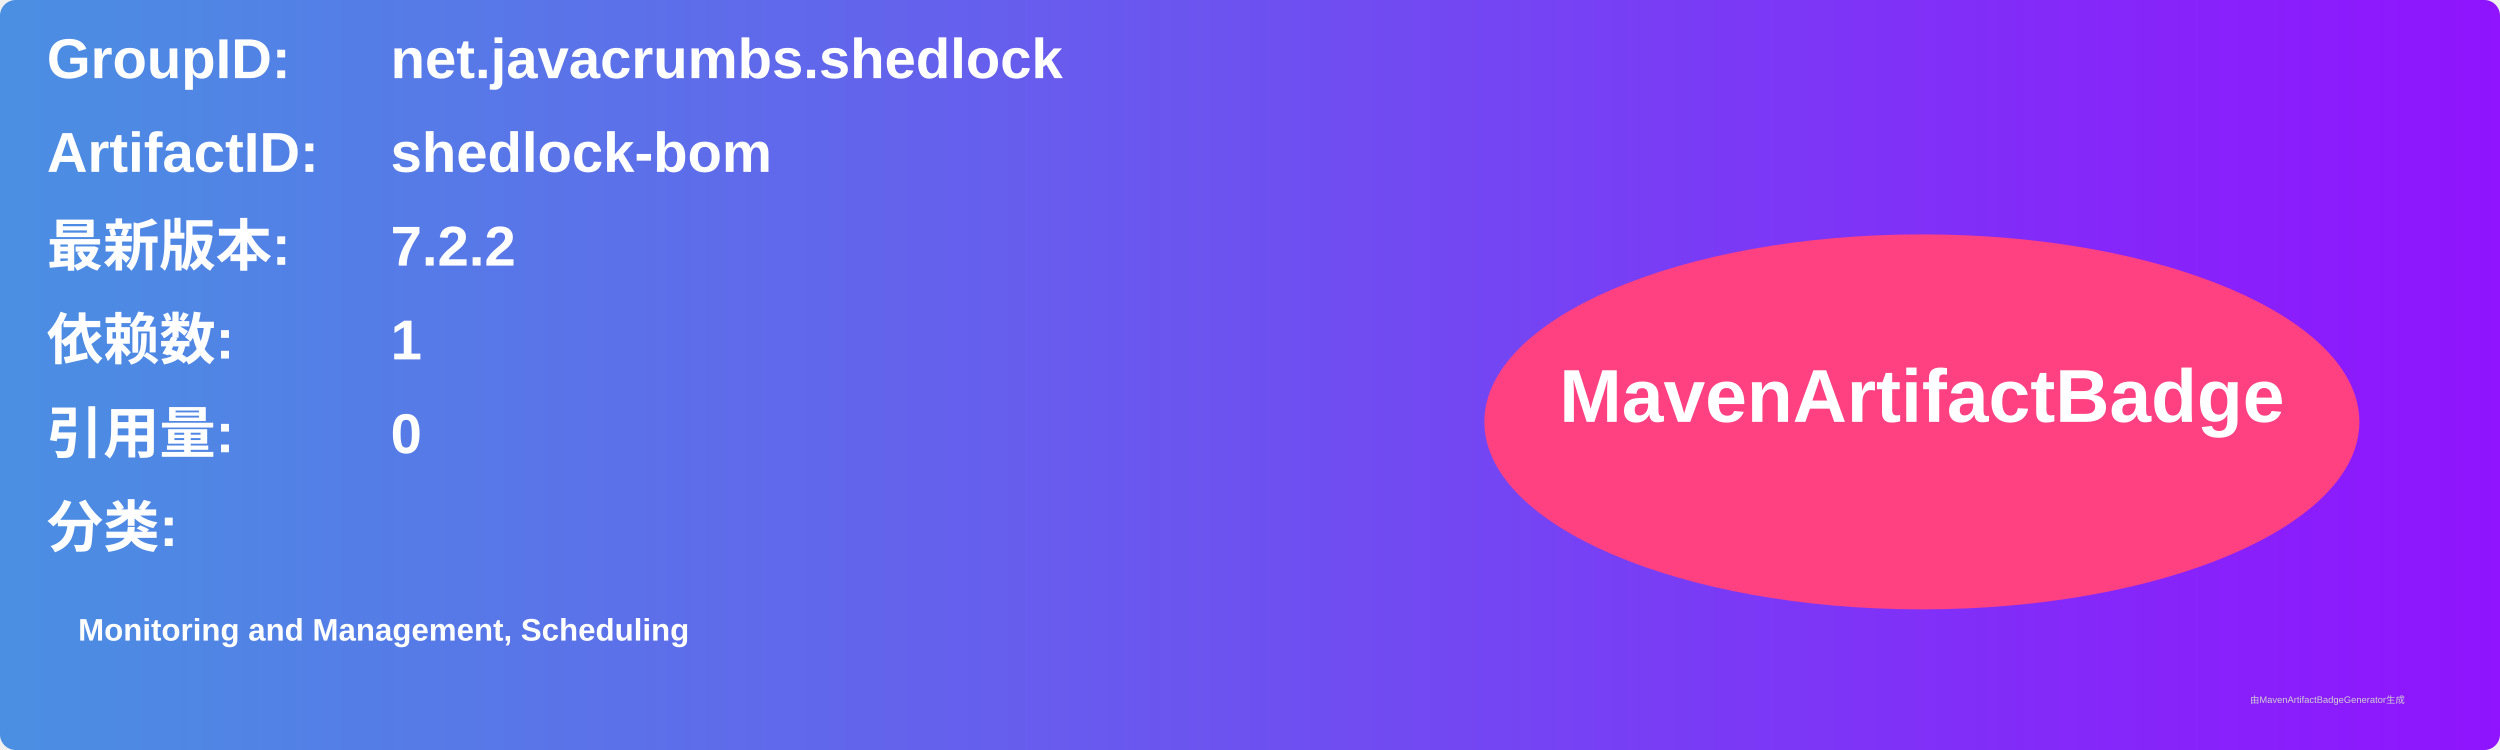
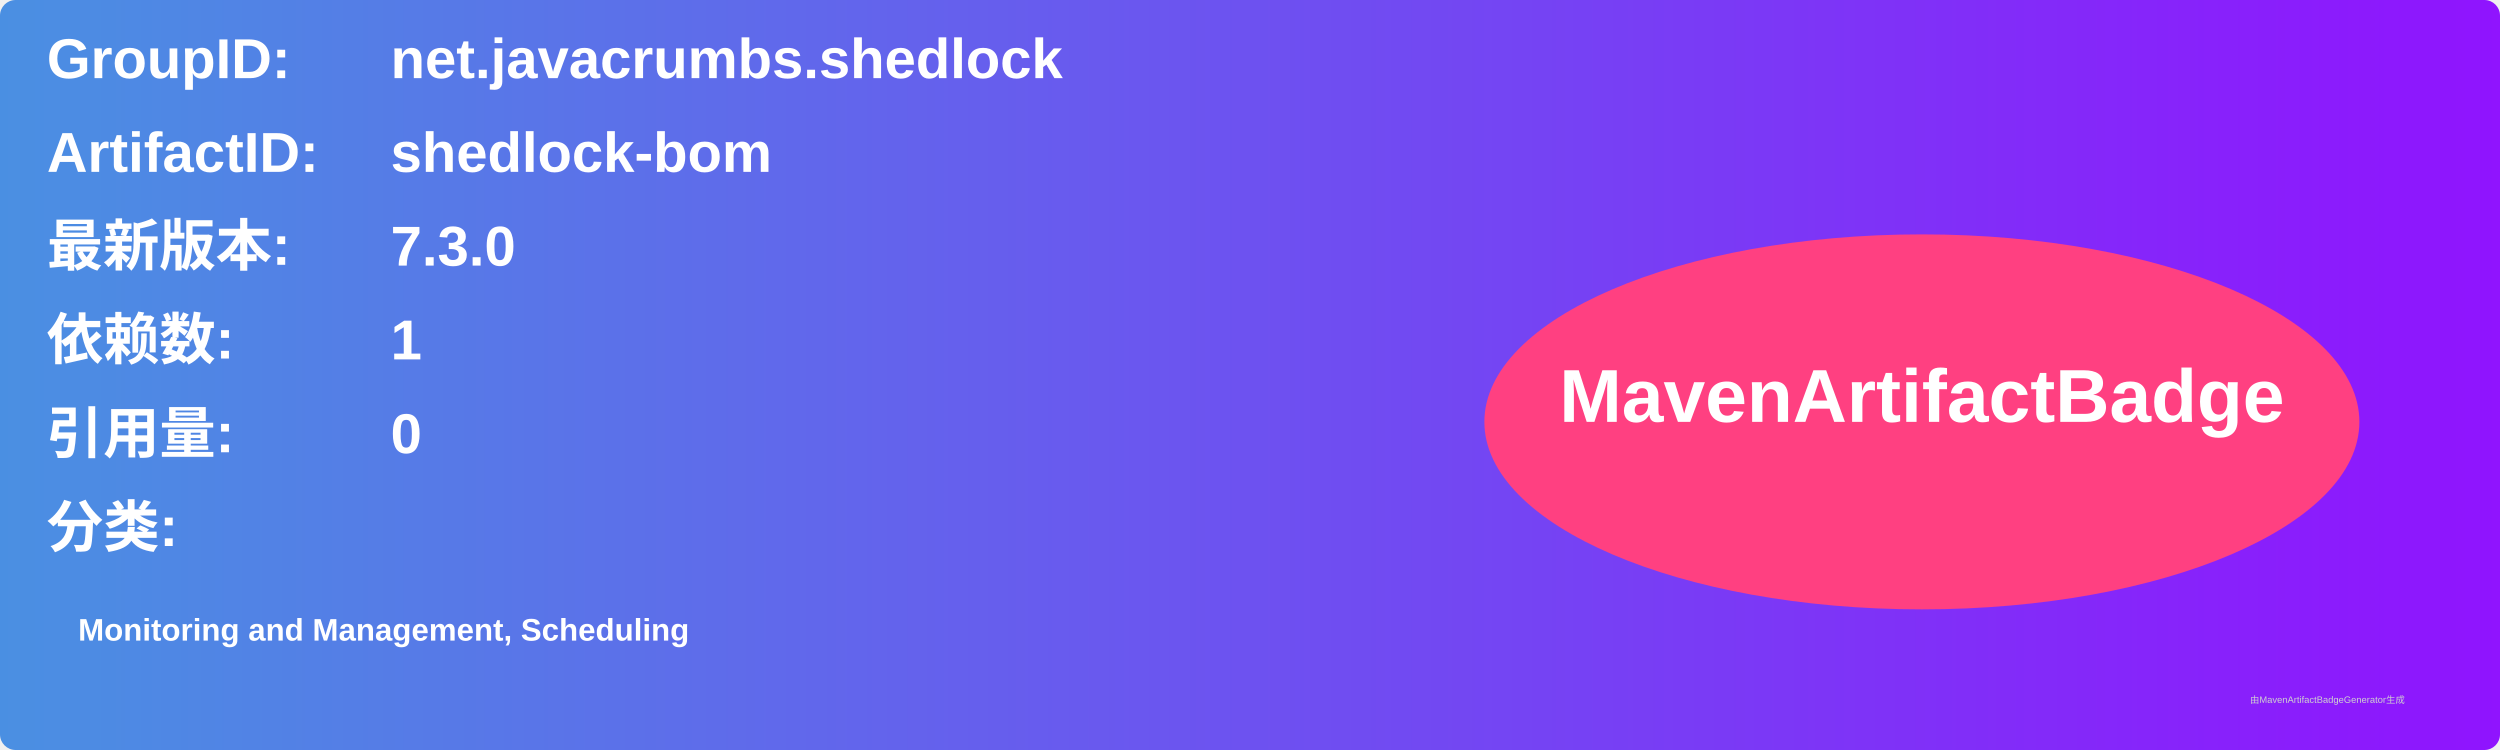
<svg xmlns="http://www.w3.org/2000/svg" width="800" height="240" viewBox="0 0 800 240">
  <linearGradient id="grad" x1="0%" y1="0%" x2="100%" y2="0%">
    <stop offset="0%" stop-color="#4a90e2" />
    <stop offset="100%" stop-color="#9013fe" />
  </linearGradient>
  <rect width="100%" height="100%" rx="5" ry="5" fill="url(#grad)" />
  <g transform="translate(15, 15)">
    <text x="0" y="10" font-family="Arial" font-size="18" fill="white" font-weight="bold" width="260">GroupID:</text>
    <text x="110" y="10" font-family="Arial" font-size="18" fill="white" font-weight="bold" width="460">net.javacrumbs.shedlock</text>
    <text x="0" y="40" font-family="Arial" font-size="18" fill="white" font-weight="bold" width="260">ArtifactID:</text>
    <text x="110" y="40" font-family="Arial" font-size="18" fill="white" font-weight="bold" width="460">shedlock-bom</text>
    <text x="0" y="70" font-family="Arial" font-size="18" fill="white" font-weight="bold">最新版本:</text>
    <text x="110" y="70" font-family="Arial" font-size="18" fill="white" font-weight="bold">
-       <tspan font-weight="bold">7.2.2</tspan>
+       <tspan font-weight="bold">7.3.0</tspan>
    </text>
    <text x="0" y="100" font-family="Arial" font-size="18" fill="white" font-weight="bold">依赖数: </text>
    <text x="110" y="100" font-family="Arial" font-size="18" fill="white">
      <tspan font-weight="bold">1</tspan>
    </text>
    <text x="0" y="130" font-family="Arial" font-size="18" fill="white" font-weight="bold">引用量: </text>
    <text x="110" y="130" font-family="Arial" font-size="18" fill="white">
      <tspan font-weight="bold">0</tspan>
    </text>
    <text x="0" y="160" font-family="Arial" font-size="18" fill="white" font-weight="bold">分类:</text>
    <text x="10" y="190" font-family="Arial" font-size="10" fill="white">
      <tspan font-weight="bold">Monitoring and Management, Scheduling</tspan>
    </text>
    <ellipse cx="600" cy="120" rx="140" ry="60" fill="#ff4081" />
    <text x="600" y="120" text-anchor="middle" font-family="Arial" font-size="24" fill="white" font-weight="bold">MavenArtifactBadge</text>
  </g>
  <text x="720" y="225" font-family="Arial" font-size="3" fill="#d0d0d0">由MavenArtifactBadgeGenerator生成</text>
</svg>
